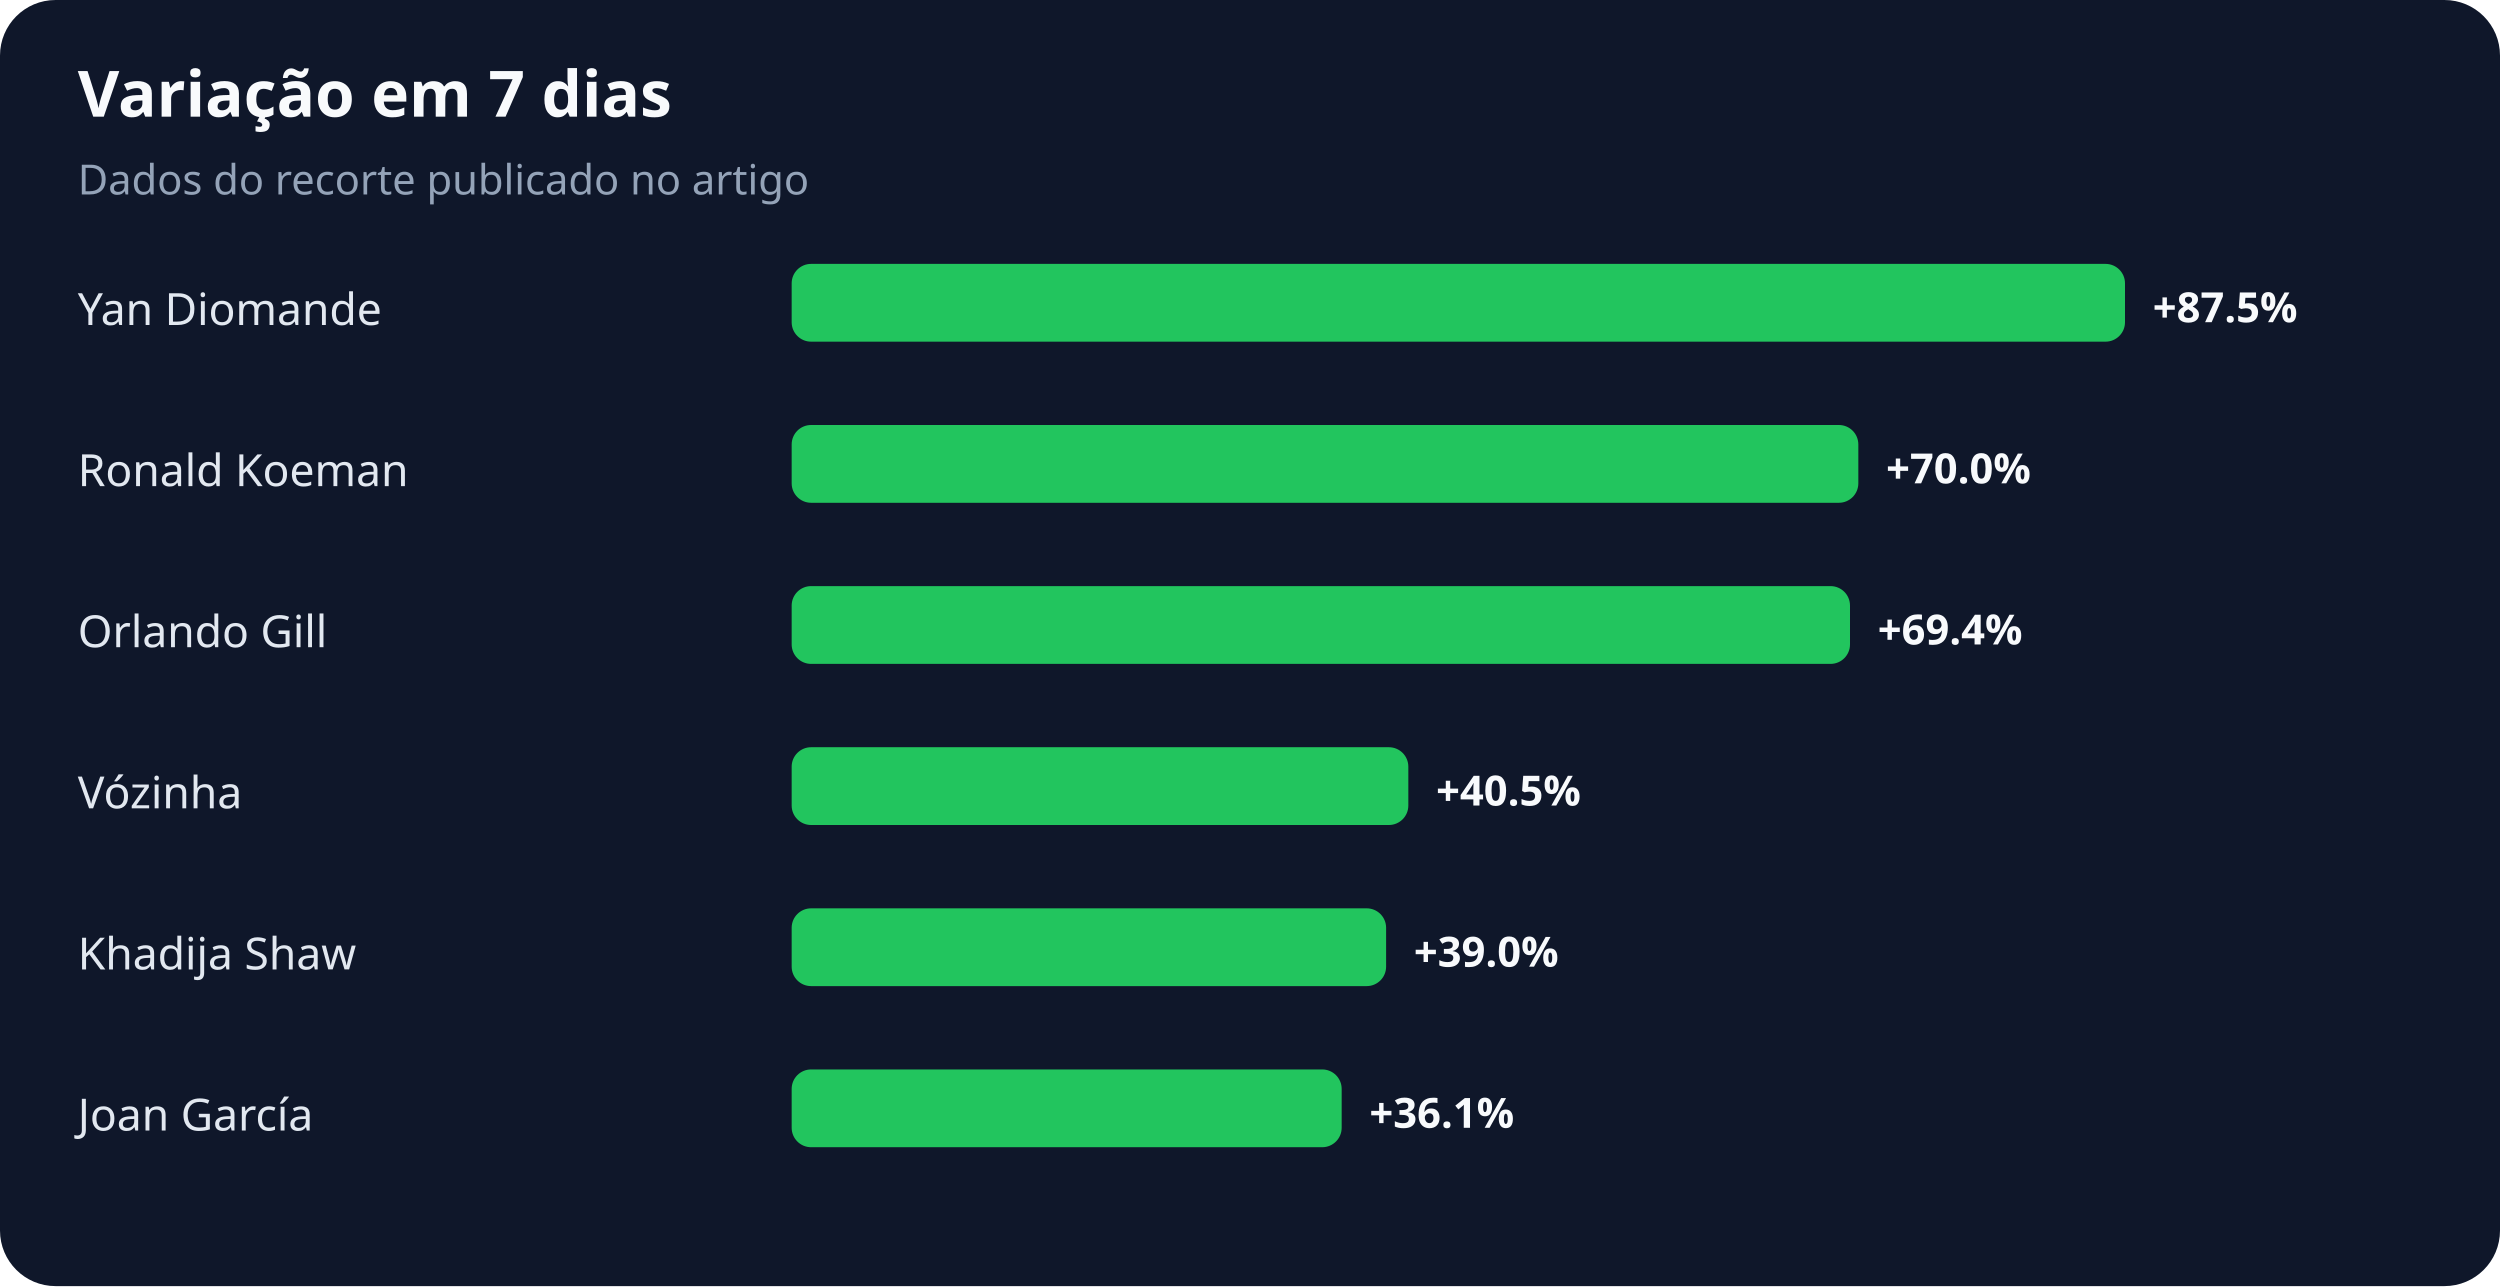
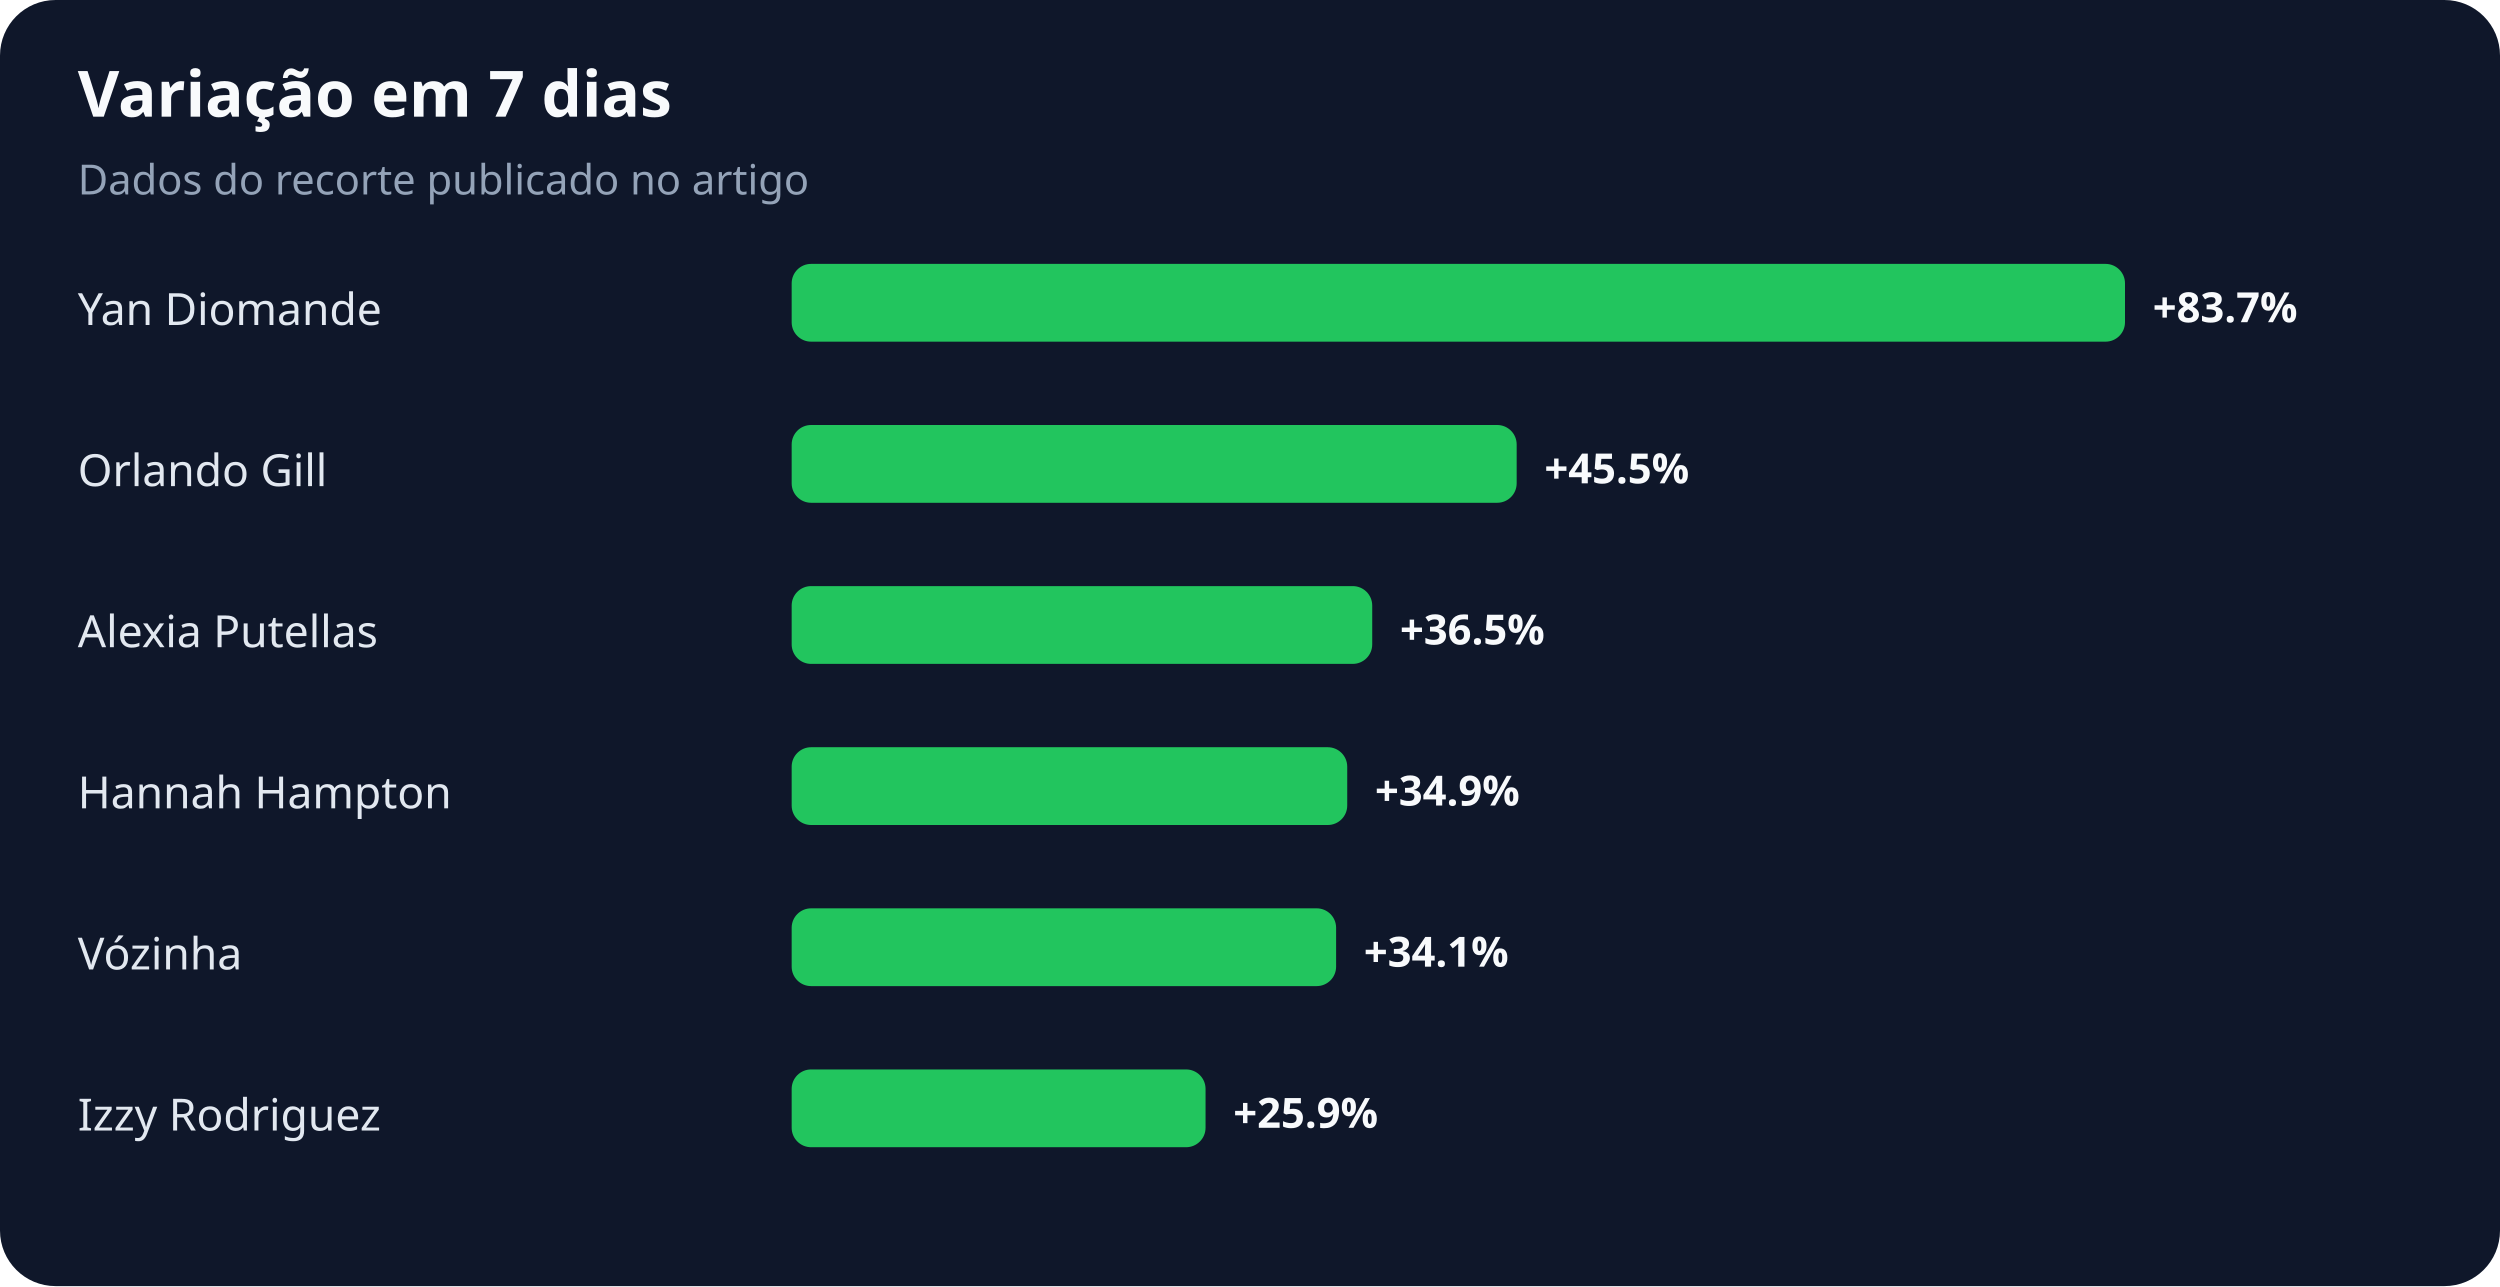
<svg xmlns="http://www.w3.org/2000/svg" width="900" height="463" viewBox="0 0 900 463" role="img" aria-labelledby="title desc">
  <rect width="100%" height="100%" rx="20" fill="#0f172a" />
  <text x="28" y="42" fill="#f8fafc" font-family="system-ui,sans-serif" font-size="23" font-weight="700">Variação em 7 dias</text>
  <text x="28" y="70" fill="#94a3b8" font-family="system-ui,sans-serif" font-size="15">Dados do recorte publicado no artigo</text>
  <text x="28" y="117" fill="#e2e8f0" font-family="system-ui,sans-serif" font-size="16">Yan Diomande</text>
  <rect x="285" y="95" width="480" height="28" rx="7" fill="#22c55e" />
-   <text x="775" y="116" fill="#f8fafc" font-family="system-ui,sans-serif" font-size="15" font-weight="700">+87.5%</text>
-   <text x="28" y="175" fill="#e2e8f0" font-family="system-ui,sans-serif" font-size="16">Ronald Koeman</text>
-   <rect x="285" y="153" width="384" height="28" rx="7" fill="#22c55e" />
-   <text x="679" y="174" fill="#f8fafc" font-family="system-ui,sans-serif" font-size="15" font-weight="700">+70.0%</text>
-   <text x="28" y="233" fill="#e2e8f0" font-family="system-ui,sans-serif" font-size="16">Orlando Gill</text>
-   <rect x="285" y="211" width="381" height="28" rx="7" fill="#22c55e" />
-   <text x="676" y="232" fill="#f8fafc" font-family="system-ui,sans-serif" font-size="15" font-weight="700">+69.4%</text>
-   <text x="28" y="291" fill="#e2e8f0" font-family="system-ui,sans-serif" font-size="16">Vózinha</text>
-   <rect x="285" y="269" width="222" height="28" rx="7" fill="#22c55e" />
-   <text x="517" y="290" fill="#f8fafc" font-family="system-ui,sans-serif" font-size="15" font-weight="700">+40.5%</text>
-   <text x="28" y="349" fill="#e2e8f0" font-family="system-ui,sans-serif" font-size="16">Khadija Shaw</text>
-   <rect x="285" y="327" width="214" height="28" rx="7" fill="#22c55e" />
-   <text x="509" y="348" fill="#f8fafc" font-family="system-ui,sans-serif" font-size="15" font-weight="700">+39.0%</text>
-   <text x="28" y="407" fill="#e2e8f0" font-family="system-ui,sans-serif" font-size="16">Joan García</text>
-   <rect x="285" y="385" width="198" height="28" rx="7" fill="#22c55e" />
-   <text x="493" y="406" fill="#f8fafc" font-family="system-ui,sans-serif" font-size="15" font-weight="700">+36.1%</text>
+   <text x="775" y="116" fill="#f8fafc" font-family="system-ui,sans-serif" font-size="15" font-weight="700">+83.7%</text>
+   <text x="28" y="175" fill="#e2e8f0" font-family="system-ui,sans-serif" font-size="16">Orlando Gill</text>
+   <rect x="285" y="153" width="261" height="28" rx="7" fill="#22c55e" />
+   <text x="556" y="174" fill="#f8fafc" font-family="system-ui,sans-serif" font-size="15" font-weight="700">+45.5%</text>
+   <text x="28" y="233" fill="#e2e8f0" font-family="system-ui,sans-serif" font-size="16">Alexia Putellas</text>
+   <rect x="285" y="211" width="209" height="28" rx="7" fill="#22c55e" />
+   <text x="504" y="232" fill="#f8fafc" font-family="system-ui,sans-serif" font-size="15" font-weight="700">+36.5%</text>
+   <text x="28" y="291" fill="#e2e8f0" font-family="system-ui,sans-serif" font-size="16">Hannah Hampton</text>
+   <rect x="285" y="269" width="200" height="28" rx="7" fill="#22c55e" />
+   <text x="495" y="290" fill="#f8fafc" font-family="system-ui,sans-serif" font-size="15" font-weight="700">+34.9%</text>
+   <text x="28" y="349" fill="#e2e8f0" font-family="system-ui,sans-serif" font-size="16">Vózinha</text>
+   <rect x="285" y="327" width="196" height="28" rx="7" fill="#22c55e" />
+   <text x="491" y="348" fill="#f8fafc" font-family="system-ui,sans-serif" font-size="15" font-weight="700">+34.1%</text>
+   <text x="28" y="407" fill="#e2e8f0" font-family="system-ui,sans-serif" font-size="16">Izzy Rodriguez</text>
+   <rect x="285" y="385" width="149" height="28" rx="7" fill="#22c55e" />
+   <text x="444" y="406" fill="#f8fafc" font-family="system-ui,sans-serif" font-size="15" font-weight="700">+25.9%</text>
</svg>
